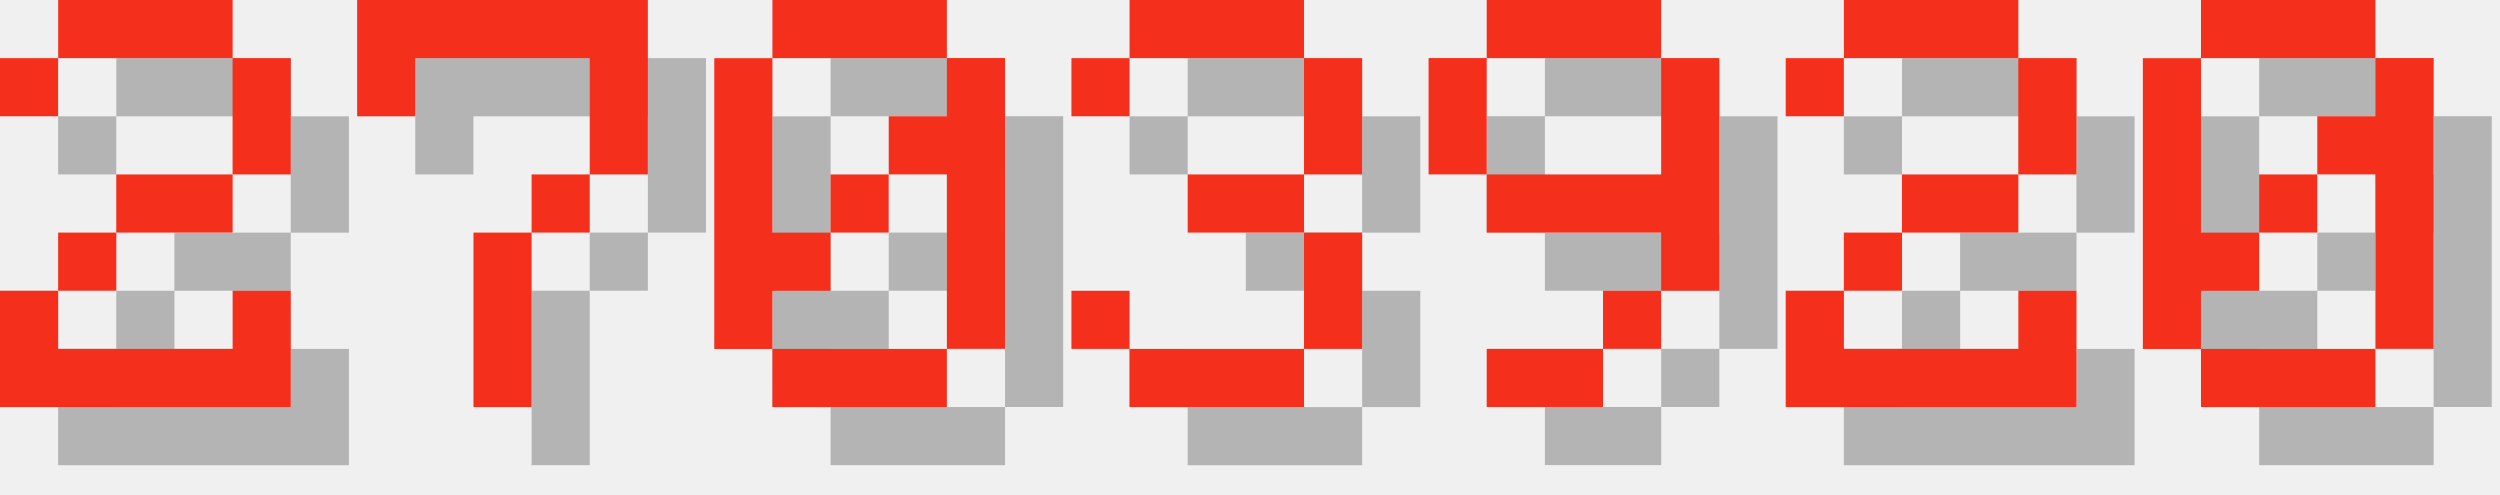
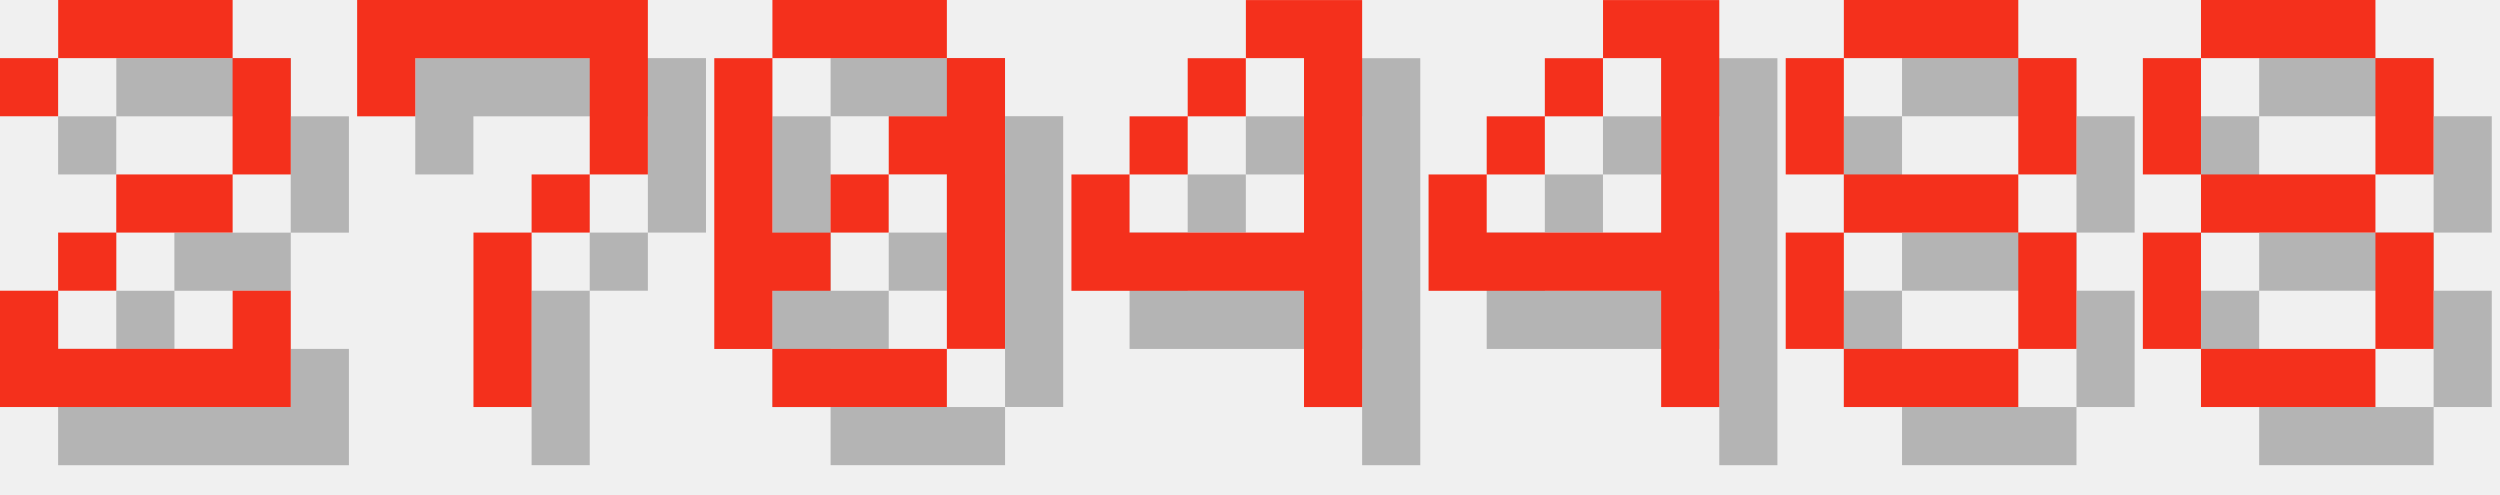
<svg xmlns="http://www.w3.org/2000/svg" version="1.1" width="182.0" height="36">
  <style>
        .text-foreground {
            fill: #F4301C;
        }
        .text-shadow {
            fill: #000000;
            fill-opacity: 0.25;
        }
    </style>
  <g class="digit" id="digit_2" transform="translate(0.0, 0), scale(4)">
    <path id="digit_2_shadow" class="text-shadow" d="m1.058 2.117v1.058h1.058v-1.058h3.175v2.117h-2.117v1.058h-1.058v1.058h-1.058v2.117h5.292v-2.117h-1.058v1.058h-3.175v-1.058h1.058v-1.058h2.117v-1.058h1.058v-2.117h-1.058v-1.058h-3.175v1.058h-1.058z" fill-opacity=".5" style="paint-order:stroke fill markers" />
    <path id="digit_2_fg" class="text-foreground" d="m0 1.058v1.058h1.058v-1.058h3.175v2.117h-2.117v1.058h-1.058v1.058h-1.058v2.117h5.292v-2.117h-1.058v1.058h-3.175v-1.058h1.058v-1.058h2.117v-1.058h1.058v-2.117h-1.058v-1.058h-3.175v1.058h-1.058z" fill="#fff" style="paint-order:stroke fill markers" />
  </g>
  <g class="digit" id="digit_7" transform="translate(26.0, 0), scale(4)">
    <path id="digit_7_shadow" class="text-shadow" d="m1.058 1.058 2e-6 2.117h1.058v-1.058h3.175v1.058l2e-7 1.058h-1.058v1.058h-1.058l4e-7 3.175 1.058 1e-7v-3.175h1.058v-1.058h1.058l5e-7 -1.058v-2.117z" fill-opacity=".5" style="paint-order:stroke fill markers" />
    <path id="digit_7_fg" class="text-foreground" d="m0 0 2e-6 2.117h1.058v-1.058h3.175v1.058l2e-7 1.058h-1.058v1.058h-1.058l4e-7 3.175 1.058 1e-7v-3.175h1.058v-1.058h1.058l5e-7 -1.058v-2.117z" fill="#fff" style="paint-order:stroke fill markers" />
  </g>
  <g class="digit" id="digit_0" transform="translate(52.0, 0), scale(4)">
    <path id="digit_0_shadow" class="text-shadow" d="m2.117 1.058v1.058h3.175v-1.058h-3.175zm3.175 1.058v1.058h-1.058v1.058h1.058v3.175h1.058v-5.292h-1.058zm0 5.292h-3.175v1.058h3.175v-1.058zm-3.175 0v-1.058h1.058v-1.058h-1.058v-3.175h-1.058v5.292h1.058zm1.058-2.117h1.058v-1.058h-1.058v1.058z" fill-opacity=".5" style="paint-order:stroke fill markers" />
    <path id="digit_0_fg" class="text-foreground" d="m1.058 0v1.058h3.175v-1.058h-3.175zm3.175 1.058v1.058h-1.058v1.058h1.058v3.175h1.058v-5.292h-1.058zm0 5.292h-3.175v1.058h3.175v-1.058zm-3.175 0v-1.058h1.058v-1.058h-1.058v-3.175h-1.058v5.292h1.058zm1.058-2.117h1.058v-1.058h-1.058v1.058z" fill="#fff" style="paint-order:stroke fill markers" />
  </g>
-   <g class="digit" id="digit_3" transform="translate(78.0, 0), scale(4)">
-     <path id="digit_3_shadow" class="text-shadow" d="m1.058 2.117v1.058h1.058v-1.058h3.175v2.117h-2.117v1.058h2.117v2.117h-3.175v-1.058h-1.058v1.058h1.058v1.058h3.175v-1.058h1.058v-2.117h-1.058v-1.058h1.058v-2.117h-1.058v-1.058h-3.175v1.058h-1.058z" fill-opacity=".5" style="paint-order:stroke fill markers" />
-     <path id="digit_3_fg" class="text-foreground" d="m0 1.058v1.058h1.058v-1.058h3.175v2.117h-2.117v1.058h2.117v2.117h-3.175v-1.058h-1.058v1.058h1.058v1.058h3.175v-1.058h1.058v-2.117h-1.058v-1.058h1.058v-2.117h-1.058v-1.058h-3.175v1.058h-1.058z" fill="#fff" style="paint-order:stroke fill markers" />
+   <g class="digit" id="digit_4" transform="translate(78.0, 0), scale(4)">
+     <path id="digit_4_shadow" class="text-shadow" d="m4.233 1.058v1.058h1.058v3.175h-3.175v-1.058h-1.058v2.117h4.233v2.117h1.058v-7.408h-2.117zm-2.117 3.175h1.058v-1.058h-1.058v1.058zm1.058-1.058h1.058v-1.058h-1.058v1.058z" fill-opacity=".5" style="paint-order:stroke fill markers" />
+     <path id="digit_4_fg" class="text-foreground" d="m3.175 0v1.058h1.058v3.175h-3.175v-1.058h-1.058v2.117h4.233v2.117h1.058v-7.408h-2.117zm-2.117 3.175h1.058v-1.058h-1.058v1.058zm1.058-1.058h1.058v-1.058h-1.058v1.058z" fill="#fff" style="paint-order:stroke fill markers" />
  </g>
-   <g class="digit" id="digit_9" transform="translate(104.0, 0), scale(4)">
-     <path id="digit_9_shadow" class="text-shadow" d="m2.117 1.058v1.058h3.175v-1.058h-3.175zm3.175 1.058v2.117h-3.175v1.058h3.175v1.058h1.058v-4.233h-1.058zm0 4.233h-1.058v1.058h1.058v-1.058zm-1.058 1.058h-2.117v1.058h2.117v-1.058zm-2.117-3.175v-2.117h-1.058v2.117h1.058z" fill-opacity=".5" style="paint-order:stroke fill markers" />
-     <path id="digit_9_fg" class="text-foreground" d="m1.058 0v1.058h3.175v-1.058h-3.175zm3.175 1.058v2.117h-3.175v1.058h3.175v1.058h1.058v-4.233h-1.058zm0 4.233h-1.058v1.058h1.058v-1.058zm-1.058 1.058h-2.117v1.058h2.117v-1.058zm-2.117-3.175v-2.117h-1.058v2.117h1.058z" fill="#fff" style="paint-order:stroke fill markers" />
+   <g class="digit" id="digit_4" transform="translate(104.0, 0), scale(4)">
+     <path id="digit_4_shadow" class="text-shadow" d="m4.233 1.058v1.058h1.058v3.175h-3.175v-1.058h-1.058v2.117h4.233v2.117h1.058v-7.408h-2.117zm-2.117 3.175h1.058v-1.058h-1.058v1.058zm1.058-1.058h1.058v-1.058h-1.058v1.058z" fill-opacity=".5" style="paint-order:stroke fill markers" />
+     <path id="digit_4_fg" class="text-foreground" d="m3.175 0v1.058h1.058v3.175h-3.175v-1.058h-1.058v2.117h4.233v2.117h1.058v-7.408h-2.117zm-2.117 3.175h1.058v-1.058h-1.058v1.058zm1.058-1.058h1.058v-1.058h-1.058v1.058z" fill="#fff" style="paint-order:stroke fill markers" />
  </g>
-   <g class="digit" id="digit_2" transform="translate(130.0, 0), scale(4)">
-     <path id="digit_2_shadow" class="text-shadow" d="m1.058 2.117v1.058h1.058v-1.058h3.175v2.117h-2.117v1.058h-1.058v1.058h-1.058v2.117h5.292v-2.117h-1.058v1.058h-3.175v-1.058h1.058v-1.058h2.117v-1.058h1.058v-2.117h-1.058v-1.058h-3.175v1.058h-1.058z" fill-opacity=".5" style="paint-order:stroke fill markers" />
-     <path id="digit_2_fg" class="text-foreground" d="m0 1.058v1.058h1.058v-1.058h3.175v2.117h-2.117v1.058h-1.058v1.058h-1.058v2.117h5.292v-2.117h-1.058v1.058h-3.175v-1.058h1.058v-1.058h2.117v-1.058h1.058v-2.117h-1.058v-1.058h-3.175v1.058h-1.058z" fill="#fff" style="paint-order:stroke fill markers" />
+   <g class="digit" id="digit_8" transform="translate(130.0, 0), scale(4)">
+     <path id="digit_8_shadow" class="text-shadow" d="m2.117 1.058v1.058h3.175v-1.058h-3.175zm3.175 1.058v2.117h1.058v-2.117h-1.058zm0 2.117h-3.175v1.058h3.175v-1.058zm0 1.058v2.117h1.058v-2.117h-1.058zm0 2.117h-3.175v1.058h3.175v-1.058zm-3.175 0v-2.117h-1.058v2.117h1.058zm0-3.175v-2.117h-1.058v2.117h1.058z" fill-opacity=".5" style="paint-order:stroke fill markers" />
+     <path id="digit_8_fg" class="text-foreground" d="m1.058 0v1.058h3.175v-1.058h-3.175zm3.175 1.058v2.117h1.058v-2.117h-1.058zm0 2.117h-3.175v1.058h3.175v-1.058zm0 1.058v2.117h1.058v-2.117h-1.058zm0 2.117h-3.175v1.058h3.175v-1.058zm-3.175 0v-2.117h-1.058v2.117h1.058zm0-3.175v-2.117h-1.058v2.117h1.058z" fill="#fff" style="paint-order:stroke fill markers" />
  </g>
-   <g class="digit" id="digit_0" transform="translate(156.0, 0), scale(4)">
-     <path id="digit_0_shadow" class="text-shadow" d="m2.117 1.058v1.058h3.175v-1.058h-3.175zm3.175 1.058v1.058h-1.058v1.058h1.058v3.175h1.058v-5.292h-1.058zm0 5.292h-3.175v1.058h3.175v-1.058zm-3.175 0v-1.058h1.058v-1.058h-1.058v-3.175h-1.058v5.292h1.058zm1.058-2.117h1.058v-1.058h-1.058v1.058z" fill-opacity=".5" style="paint-order:stroke fill markers" />
-     <path id="digit_0_fg" class="text-foreground" d="m1.058 0v1.058h3.175v-1.058h-3.175zm3.175 1.058v1.058h-1.058v1.058h1.058v3.175h1.058v-5.292h-1.058zm0 5.292h-3.175v1.058h3.175v-1.058zm-3.175 0v-1.058h1.058v-1.058h-1.058v-3.175h-1.058v5.292h1.058zm1.058-2.117h1.058v-1.058h-1.058v1.058z" fill="#fff" style="paint-order:stroke fill markers" />
+   <g class="digit" id="digit_8" transform="translate(156.0, 0), scale(4)">
+     <path id="digit_8_shadow" class="text-shadow" d="m2.117 1.058v1.058h3.175v-1.058h-3.175zm3.175 1.058v2.117h1.058v-2.117h-1.058zm0 2.117h-3.175v1.058h3.175v-1.058zm0 1.058v2.117h1.058v-2.117h-1.058zm0 2.117h-3.175v1.058h3.175v-1.058zm-3.175 0v-2.117h-1.058v2.117h1.058zm0-3.175v-2.117h-1.058v2.117h1.058z" fill-opacity=".5" style="paint-order:stroke fill markers" />
+     <path id="digit_8_fg" class="text-foreground" d="m1.058 0v1.058h3.175v-1.058h-3.175zm3.175 1.058v2.117h1.058v-2.117h-1.058zm0 2.117h-3.175v1.058h3.175v-1.058zm0 1.058v2.117h1.058v-2.117h-1.058zm0 2.117h-3.175v1.058h3.175v-1.058zm-3.175 0v-2.117h-1.058v2.117h1.058zm0-3.175v-2.117h-1.058v2.117h1.058z" fill="#fff" style="paint-order:stroke fill markers" />
  </g>
</svg>
